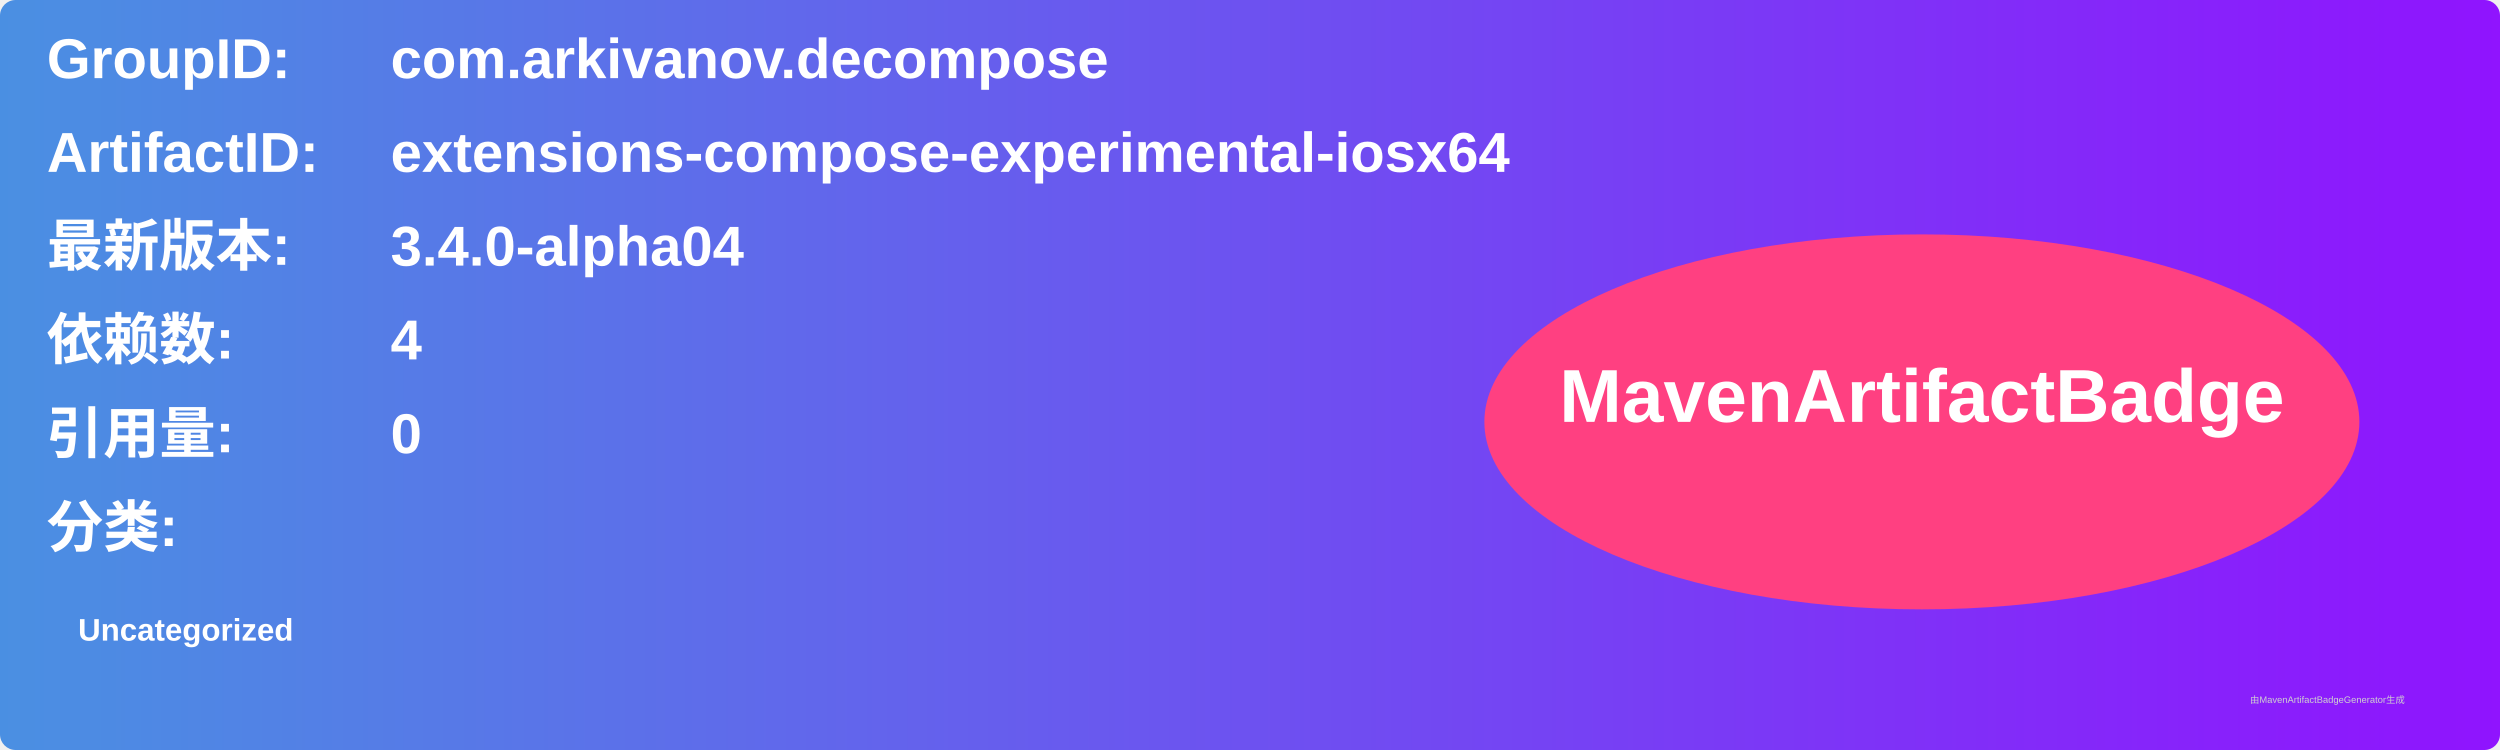
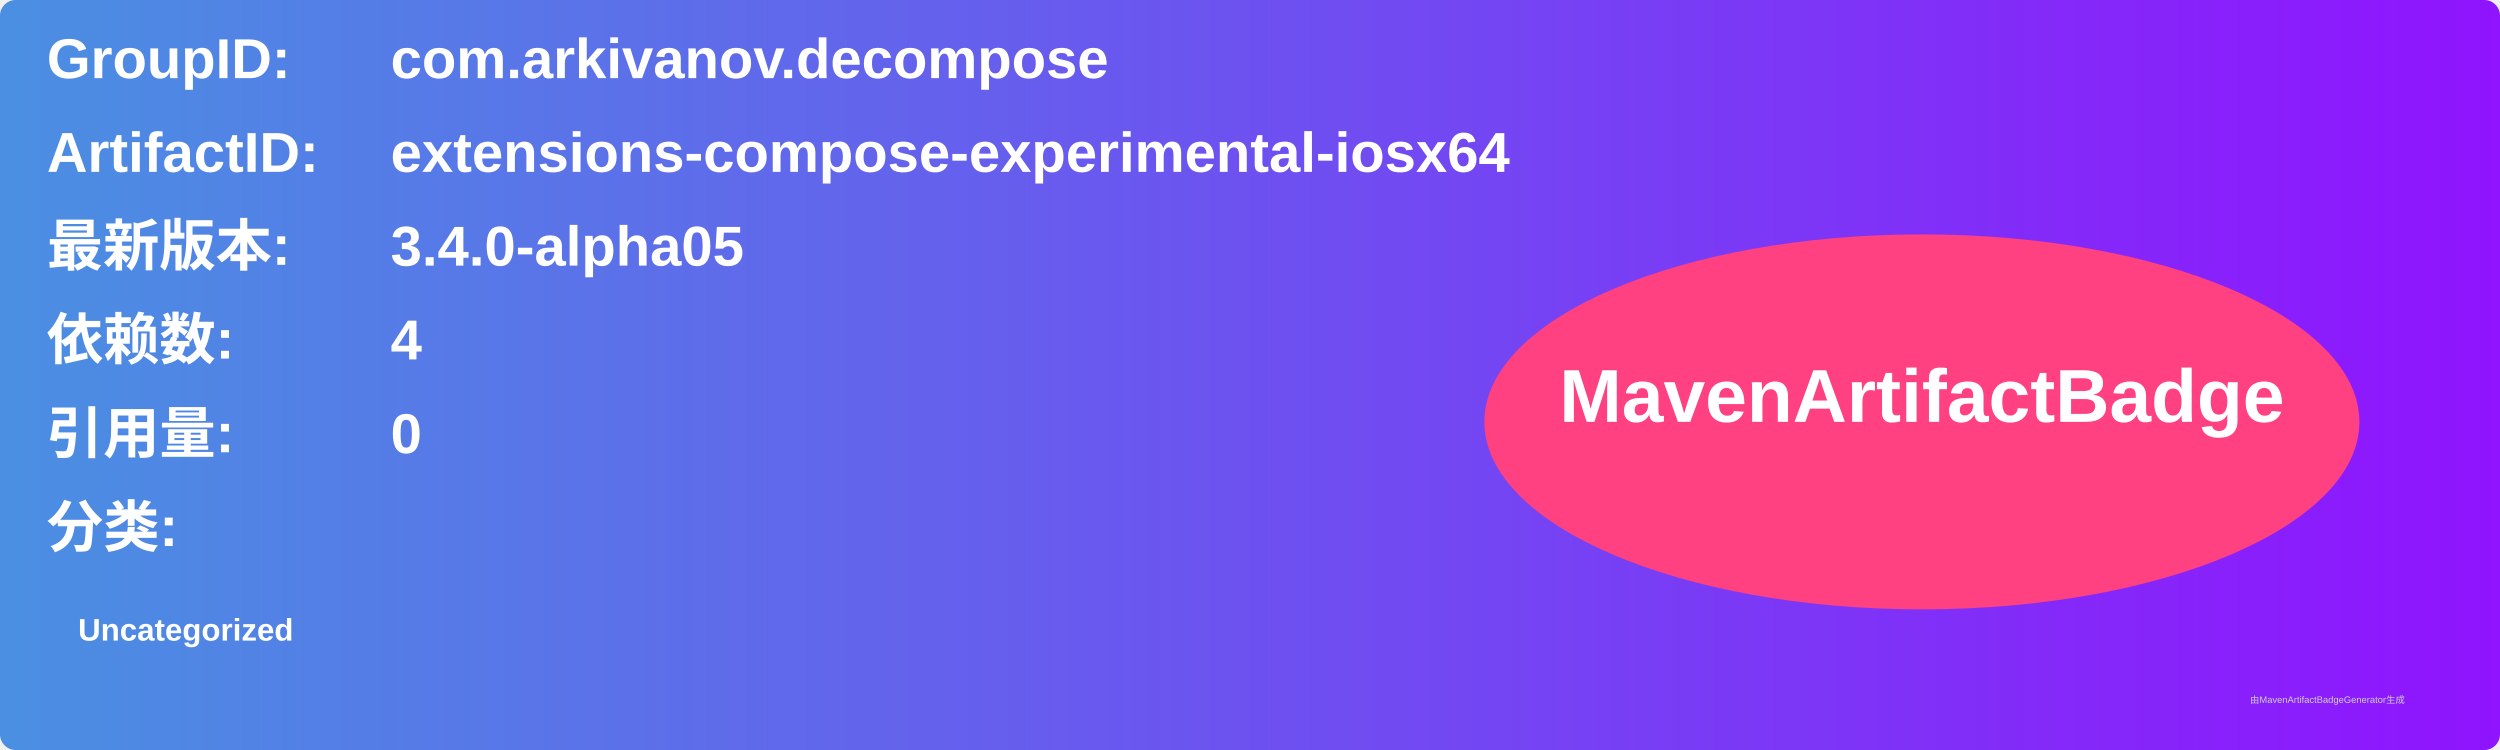
<svg xmlns="http://www.w3.org/2000/svg" width="800" height="240" viewBox="0 0 800 240">
  <linearGradient id="grad" x1="0%" y1="0%" x2="100%" y2="0%">
    <stop offset="0%" stop-color="#4a90e2" />
    <stop offset="100%" stop-color="#9013fe" />
  </linearGradient>
  <rect width="100%" height="100%" rx="5" ry="5" fill="url(#grad)" />
  <g transform="translate(15, 15)">
    <text x="0" y="10" font-family="Arial" font-size="18" fill="white" font-weight="bold" width="260">GroupID:</text>
    <text x="110" y="10" font-family="Arial" font-size="18" fill="white" font-weight="bold" width="460">com.arkivanov.decompose</text>
    <text x="0" y="40" font-family="Arial" font-size="18" fill="white" font-weight="bold" width="260">ArtifactID:</text>
    <text x="110" y="40" font-family="Arial" font-size="18" fill="white" font-weight="bold" width="460">extensions-compose-experimental-iosx64</text>
    <text x="0" y="70" font-family="Arial" font-size="18" fill="white" font-weight="bold">最新版本:</text>
    <text x="110" y="70" font-family="Arial" font-size="18" fill="white" font-weight="bold">
-       <tspan font-weight="bold">3.4.0-alpha04</tspan>
+       <tspan font-weight="bold">3.4.0-alpha05</tspan>
    </text>
    <text x="0" y="100" font-family="Arial" font-size="18" fill="white" font-weight="bold">依赖数: </text>
    <text x="110" y="100" font-family="Arial" font-size="18" fill="white">
      <tspan font-weight="bold">4</tspan>
    </text>
    <text x="0" y="130" font-family="Arial" font-size="18" fill="white" font-weight="bold">引用量: </text>
    <text x="110" y="130" font-family="Arial" font-size="18" fill="white">
      <tspan font-weight="bold">0</tspan>
    </text>
    <text x="0" y="160" font-family="Arial" font-size="18" fill="white" font-weight="bold">分类:</text>
    <text x="10" y="190" font-family="Arial" font-size="10" fill="white">
      <tspan font-weight="bold">Uncategorized</tspan>
    </text>
    <ellipse cx="600" cy="120" rx="140" ry="60" fill="#ff4081" />
    <text x="600" y="120" text-anchor="middle" font-family="Arial" font-size="24" fill="white" font-weight="bold">MavenArtifactBadge</text>
  </g>
  <text x="720" y="225" font-family="Arial" font-size="3" fill="#d0d0d0">由MavenArtifactBadgeGenerator生成</text>
</svg>
